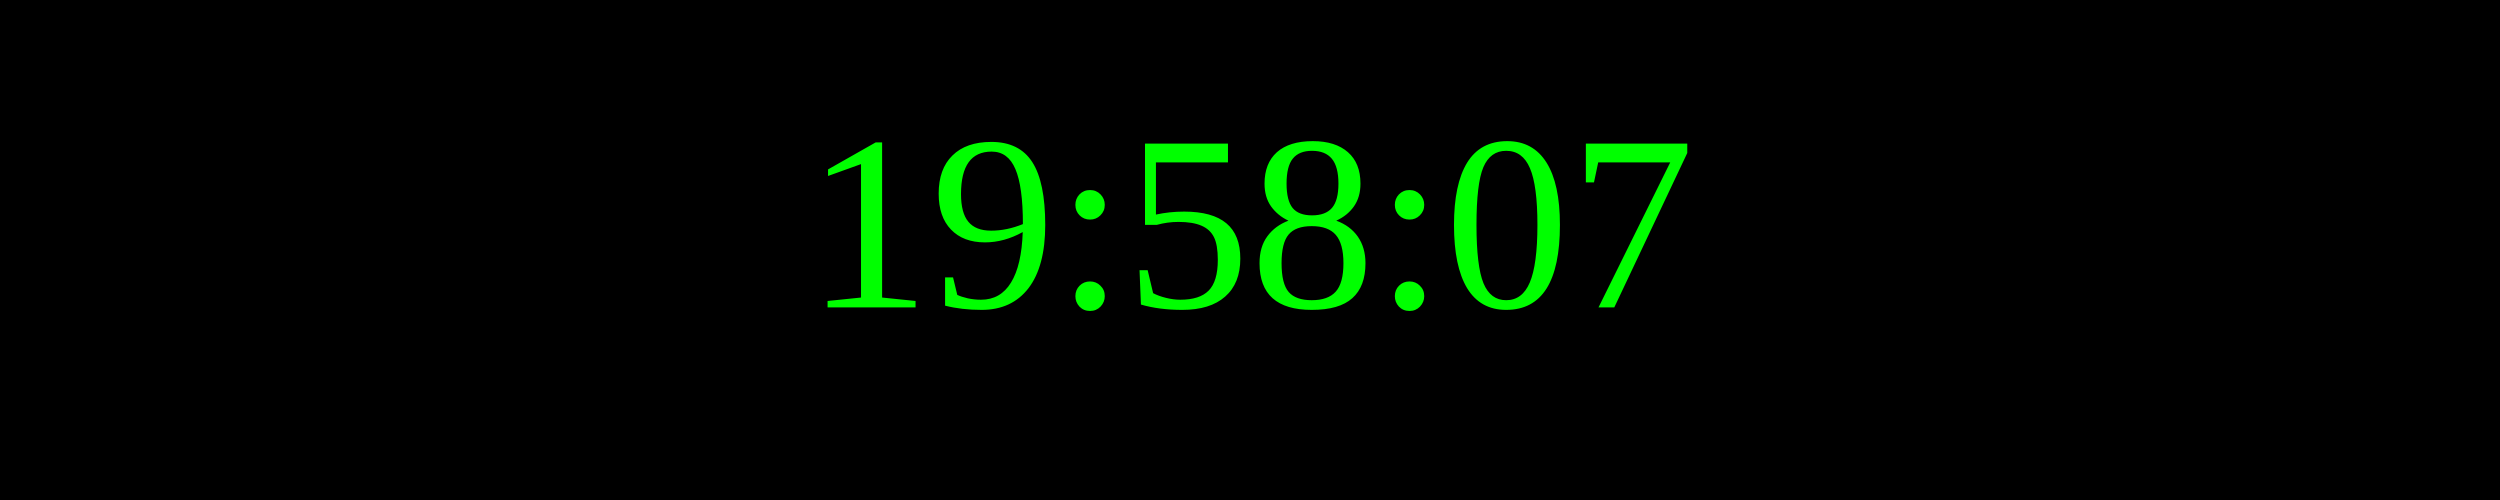
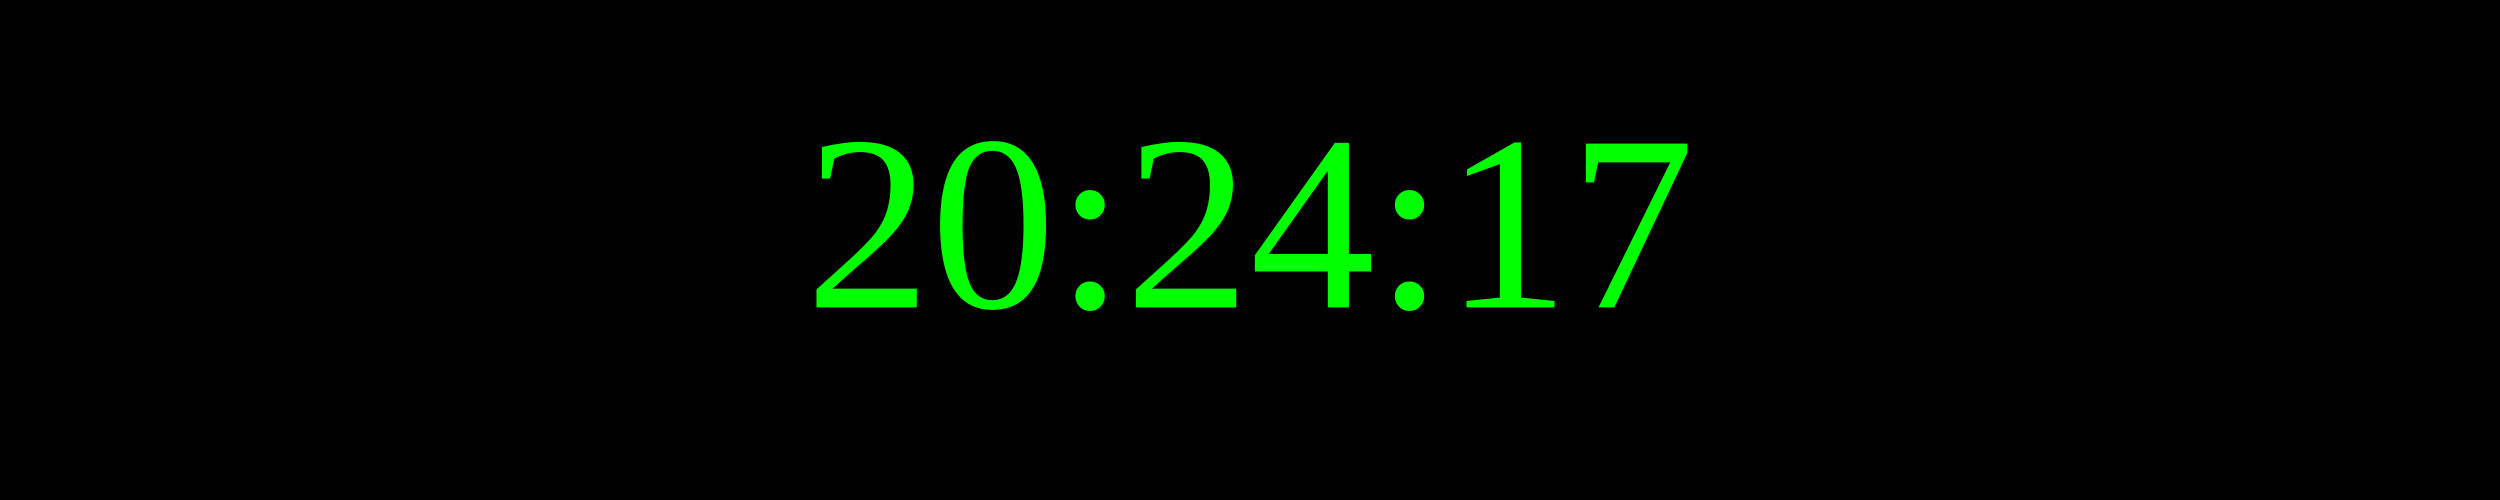
<svg xmlns="http://www.w3.org/2000/svg" width="250" height="50">
  <rect width="100%" height="100%" fill="black" />
  <text x="50%" y="50%" font-size="25" fill="lime" text-anchor="middle" dominant-baseline="middle">
- 19:58:07
+ 20:24:17
</text>
</svg>
